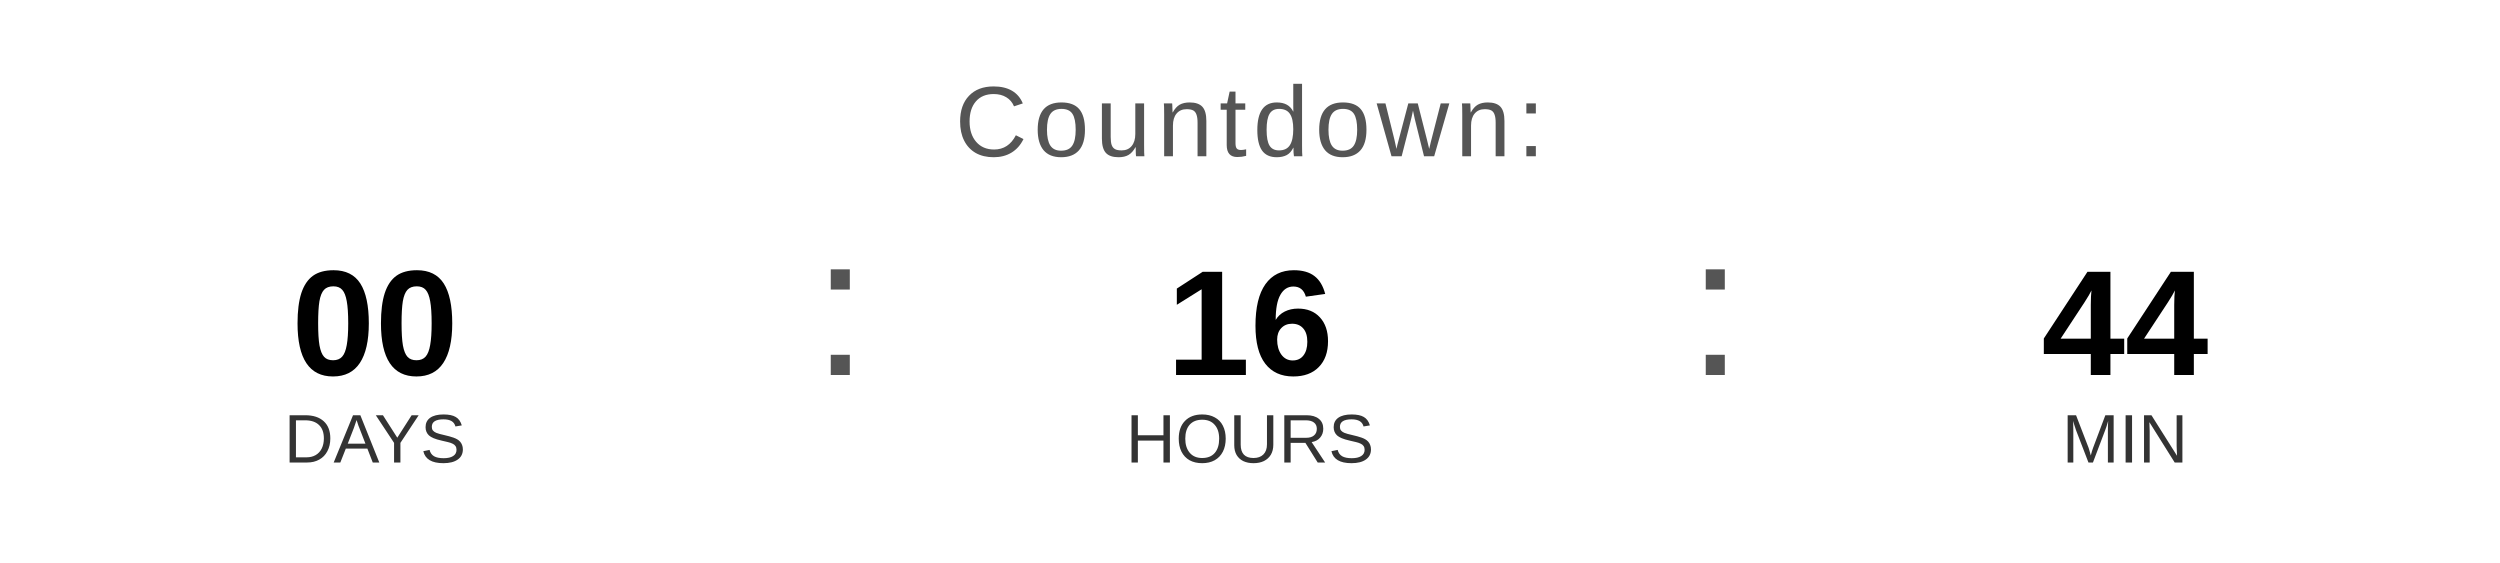
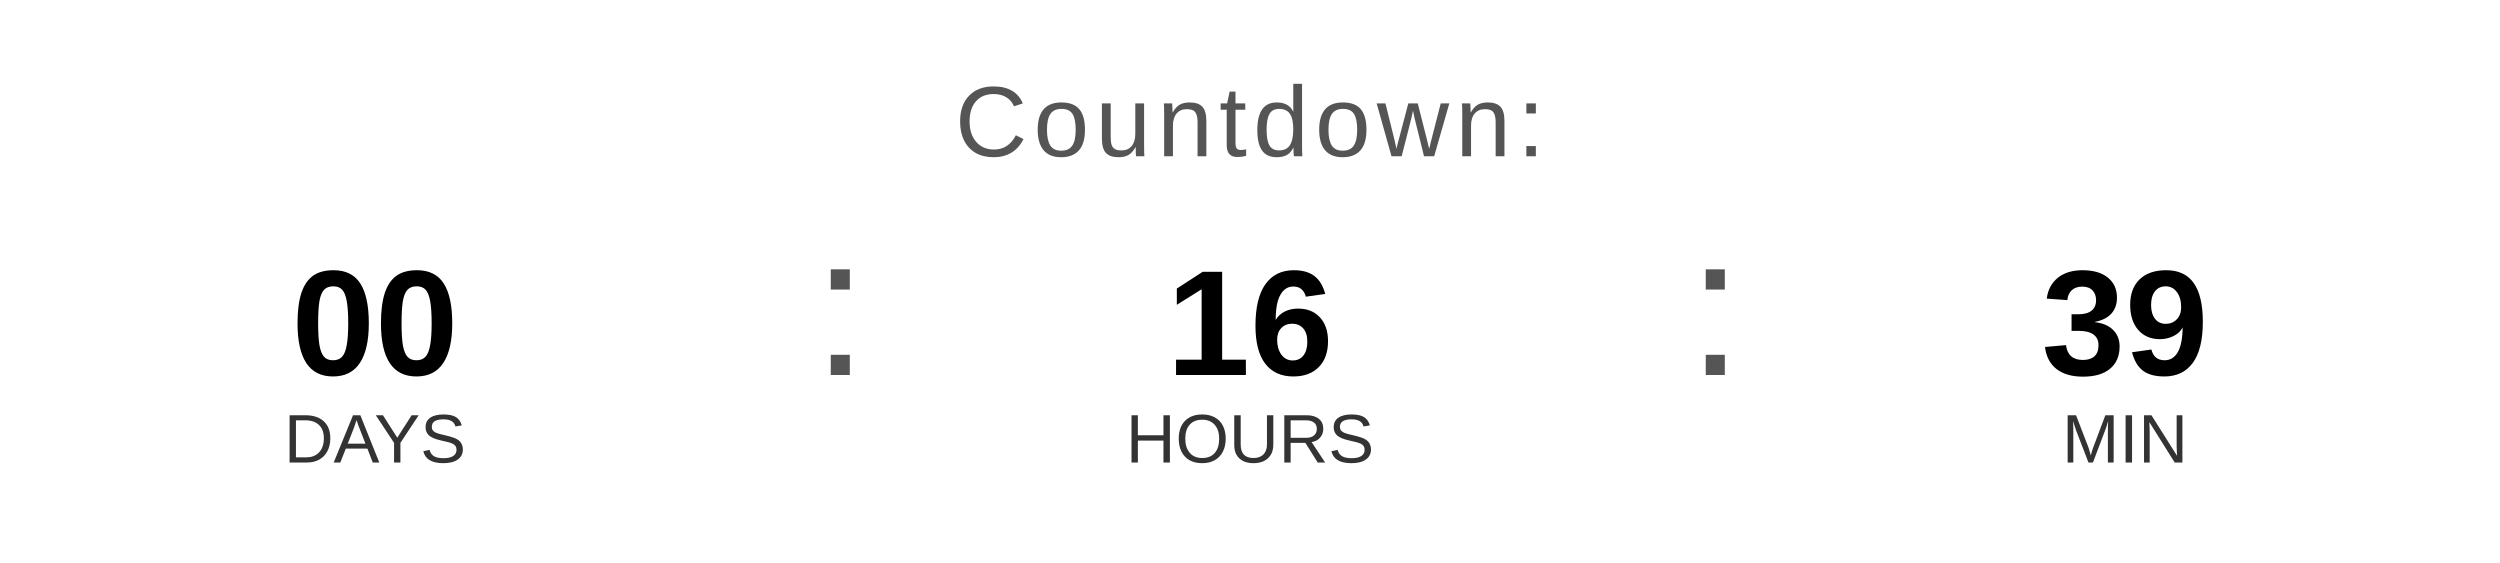
<svg xmlns="http://www.w3.org/2000/svg" width="400" height="90" viewBox="0 0 400 90">
  <text x="200" y="25" font-family="Arial, Helvetica, sans-serif" font-size="16" fill="#555555" text-anchor="middle" letter-spacing="1">
    Countdown:
  </text>
  <text x="60" y="60" font-family="Arial, Helvetica, sans-serif" font-size="24" font-weight="bold" fill="#000000" text-anchor="middle">00</text>
  <text x="60" y="74" font-family="Arial, Helvetica, sans-serif" font-size="11" fill="#333333" text-anchor="middle">DAYS</text>
  <text x="130" y="60" font-family="Arial, sans-serif" font-size="32" fill="#555555">:</text>
  <text x="200" y="60" font-family="Arial, Helvetica, sans-serif" font-size="24" font-weight="bold" fill="#000000" text-anchor="middle">16</text>
  <text x="200" y="74" font-family="Arial, Helvetica, sans-serif" font-size="11" fill="#333333" text-anchor="middle">HOURS</text>
  <text x="270" y="60" font-family="Arial, sans-serif" font-size="32" fill="#555555">:</text>
-   <text x="340" y="60" font-family="Arial, Helvetica, sans-serif" font-size="24" font-weight="bold" fill="#000000" text-anchor="middle">44</text>
+   <text x="340" y="60" font-family="Arial, Helvetica, sans-serif" font-size="24" font-weight="bold" fill="#000000" text-anchor="middle">39</text>
  <text x="340" y="74" font-family="Arial, Helvetica, sans-serif" font-size="11" fill="#333333" text-anchor="middle">MIN</text>
</svg>
